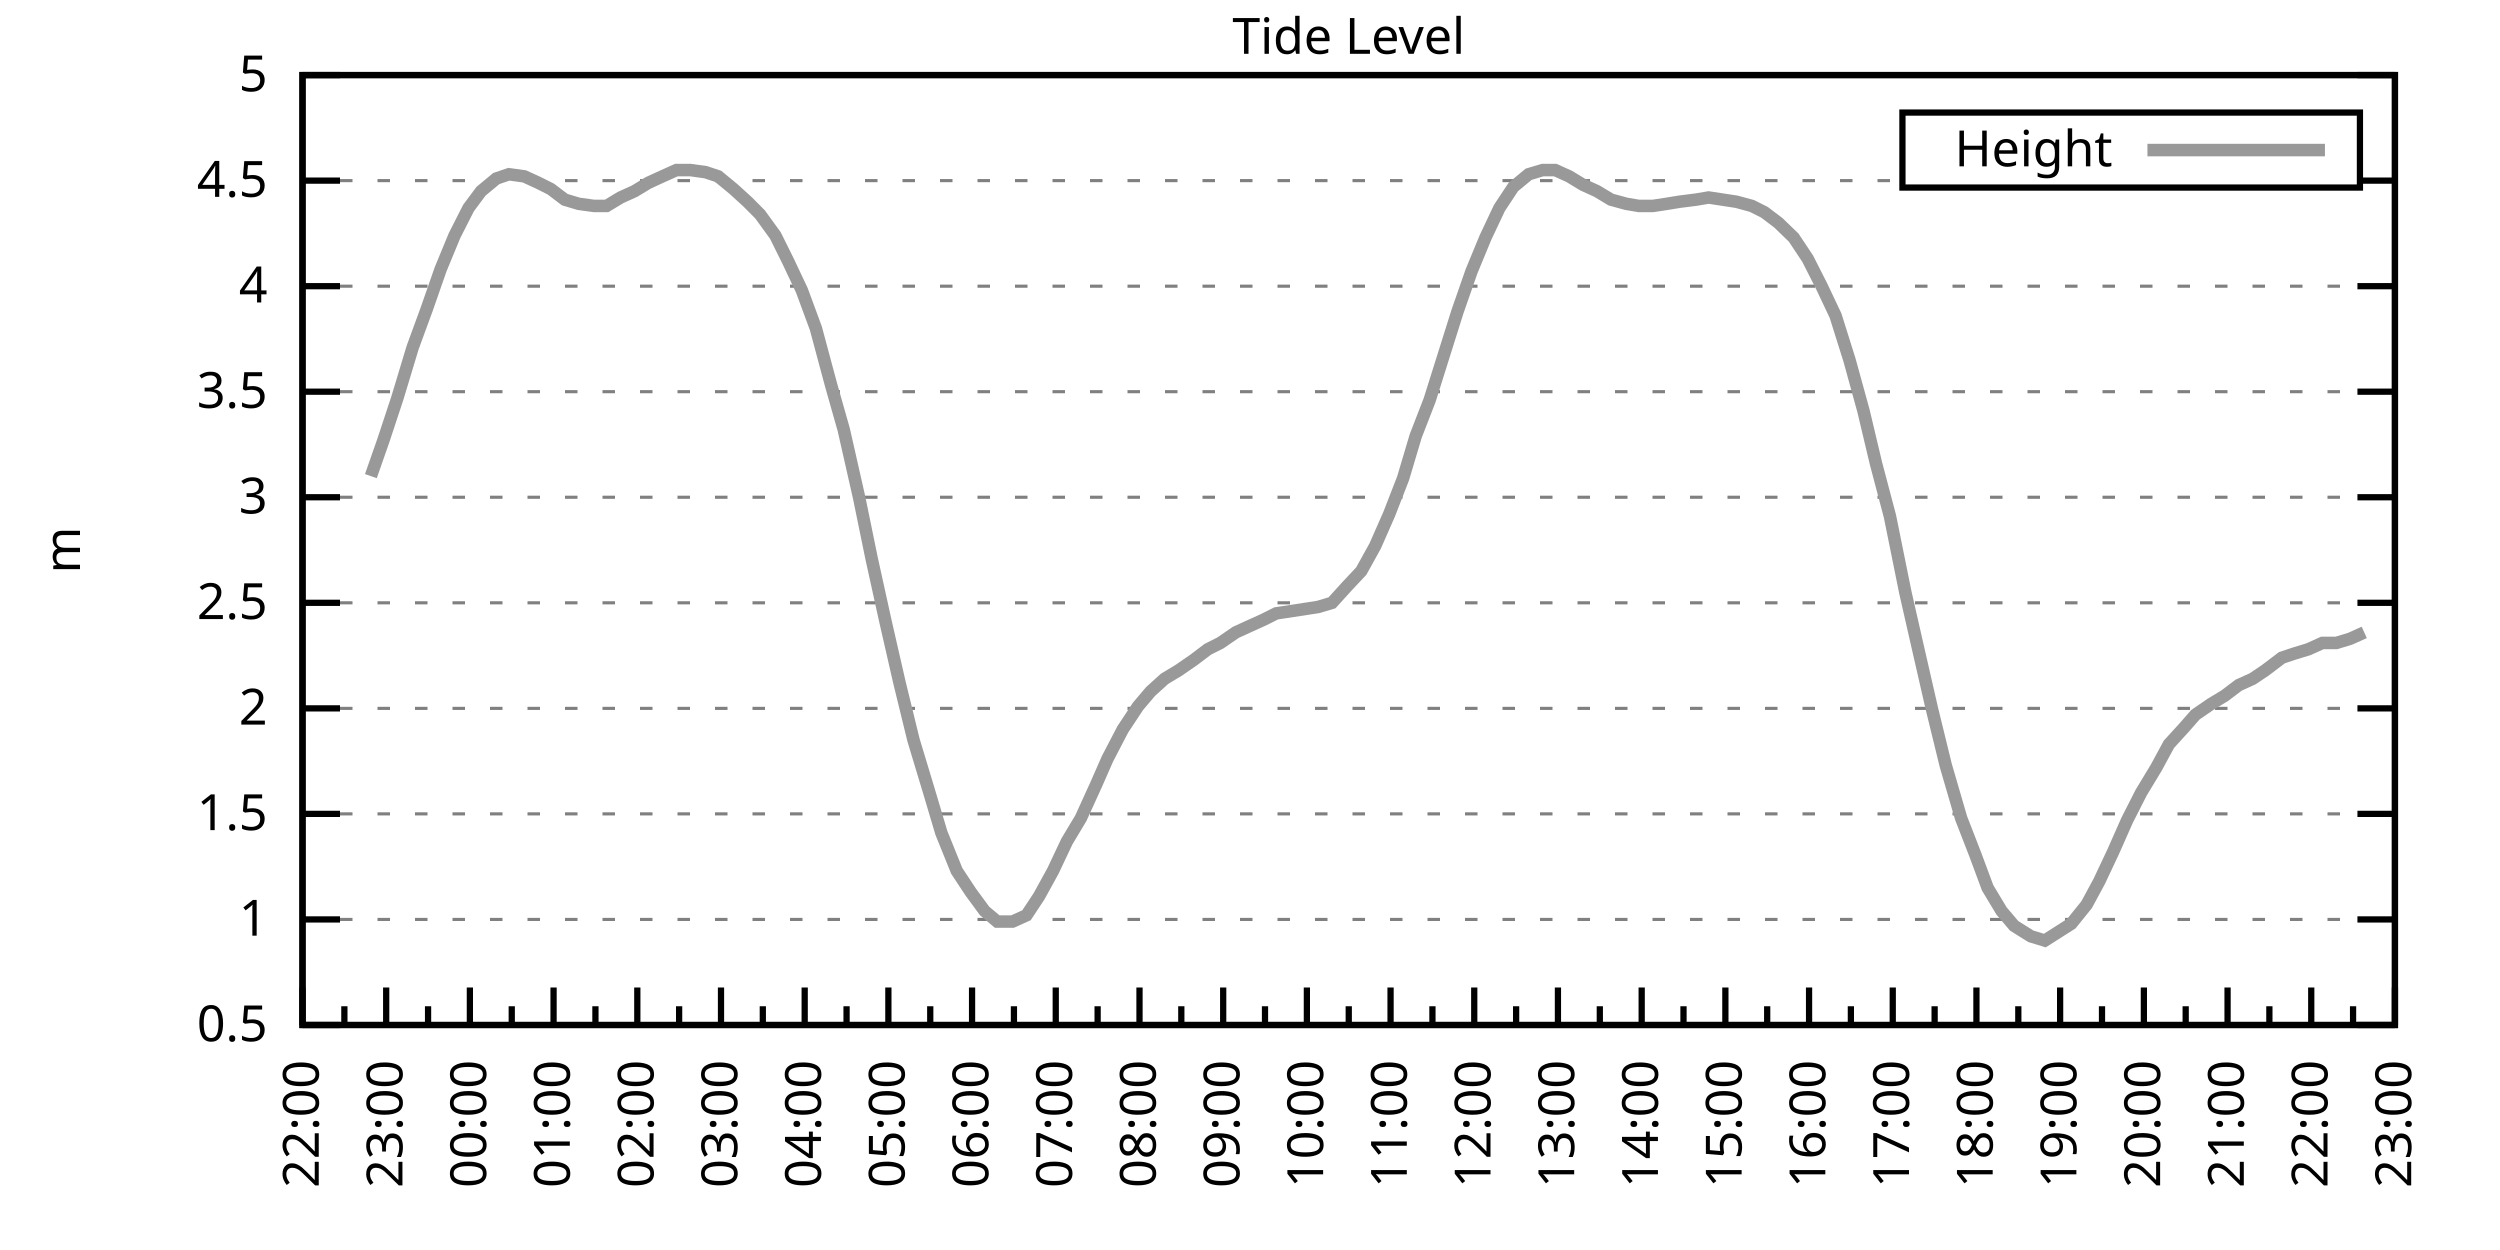
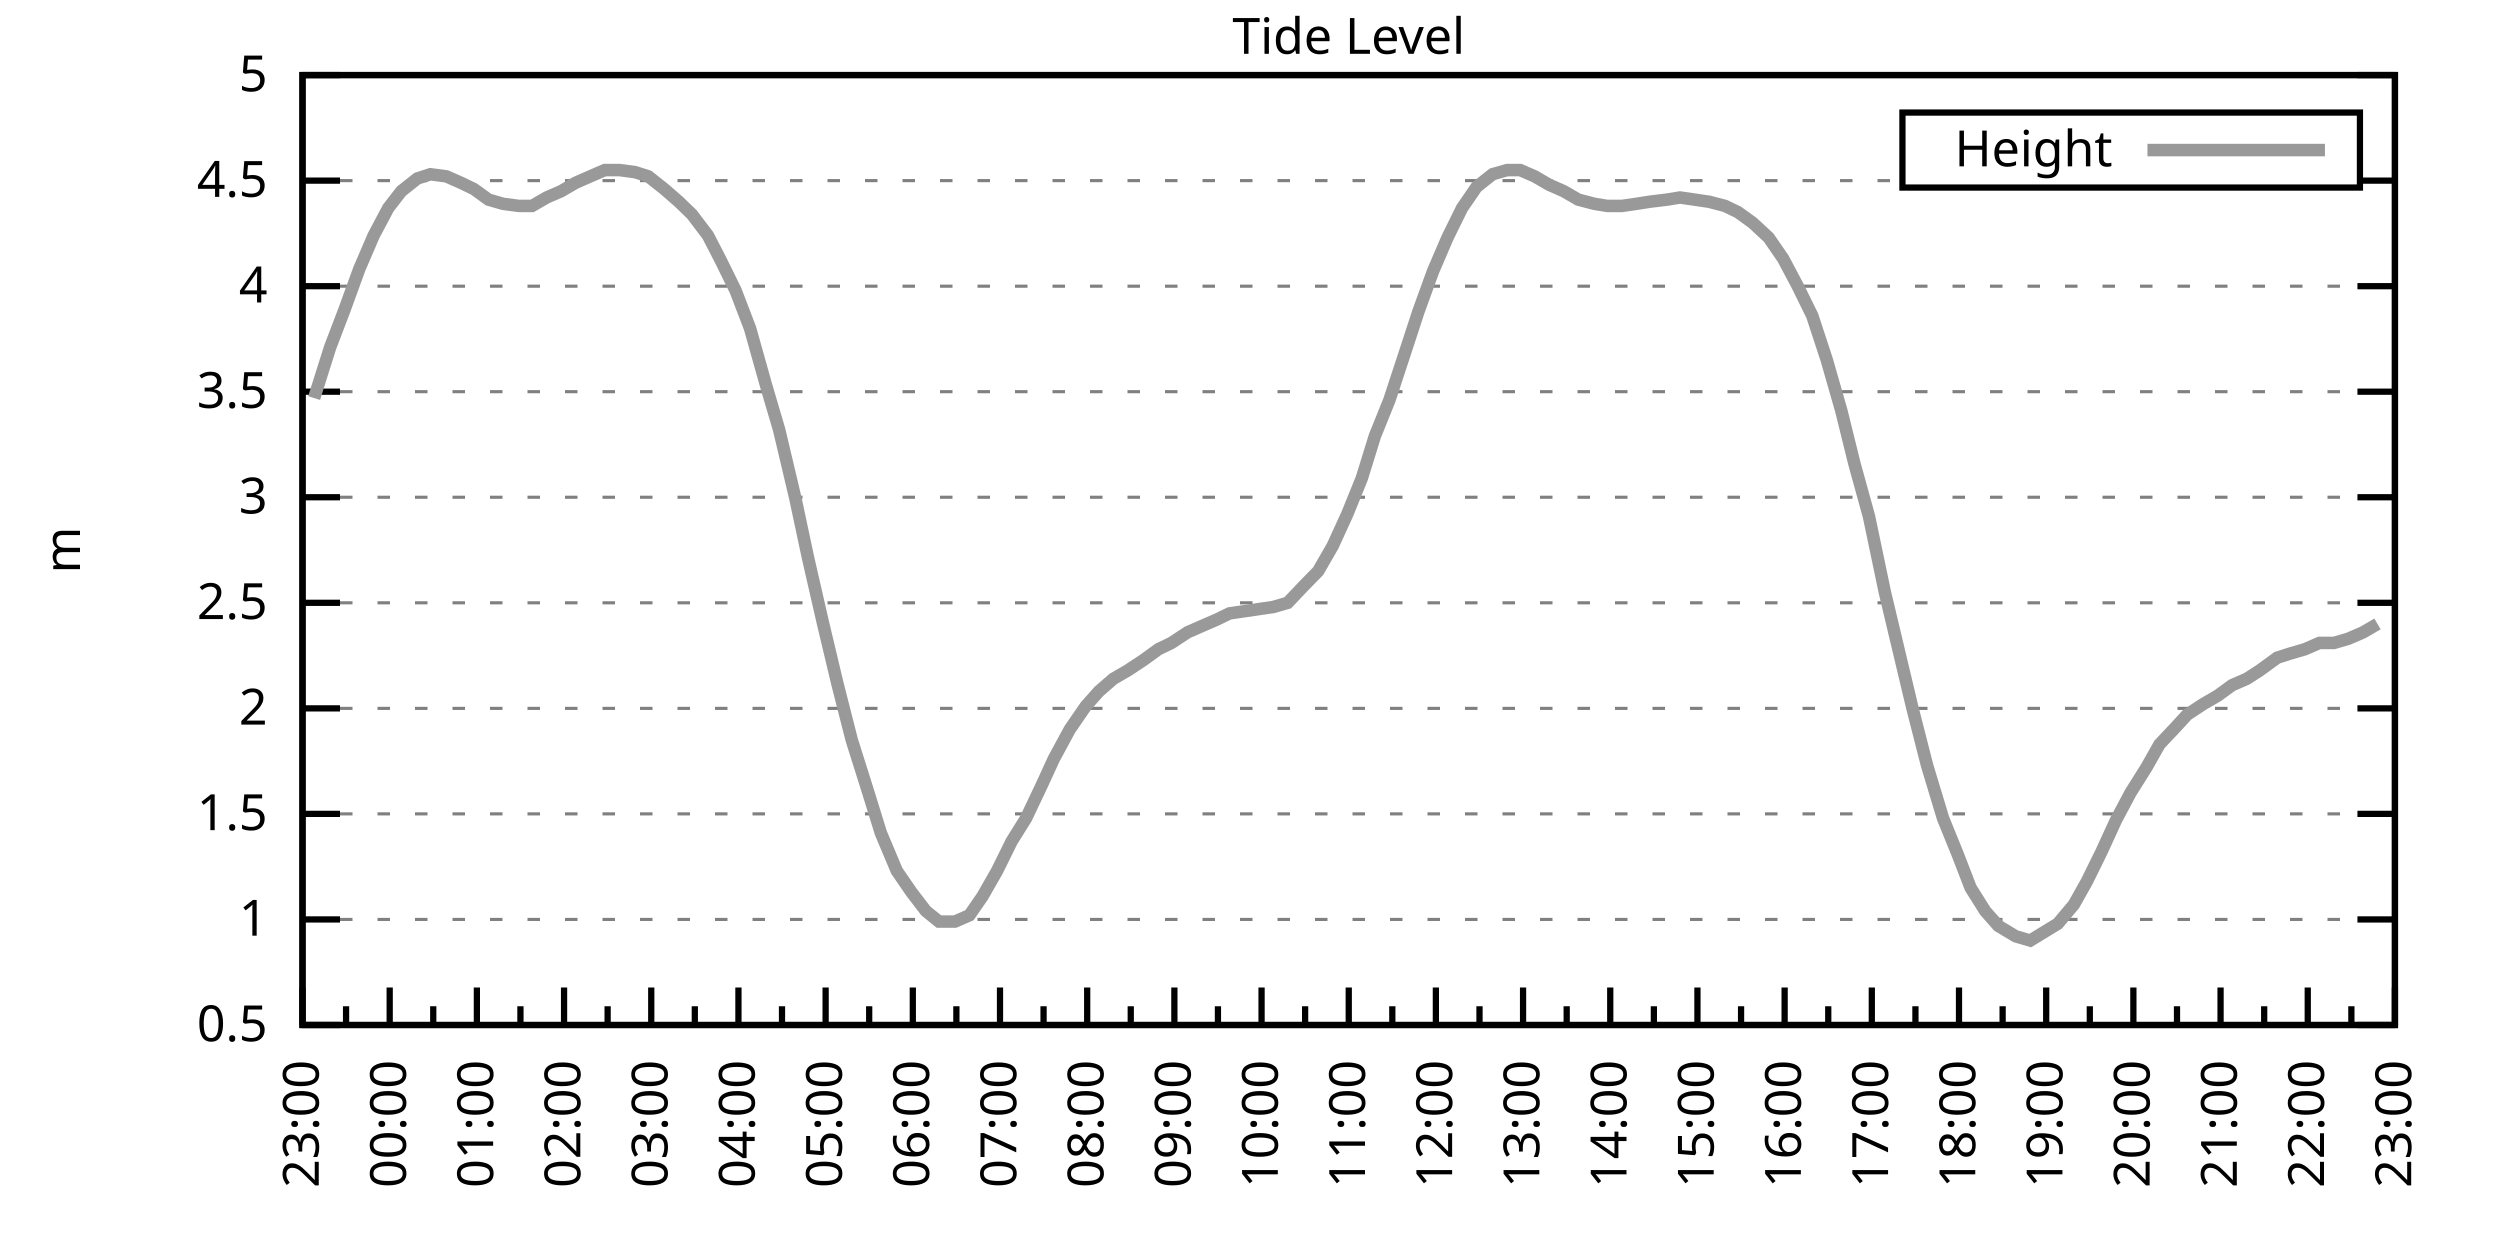
<svg xmlns="http://www.w3.org/2000/svg" xmlns:xlink="http://www.w3.org/1999/xlink" width="400" height="200" viewBox="0 0 400 200">
  <g id="gnuplot_canvas">
    <rect x="0" y="0" width="400" height="200" fill="none" />
    <defs>
      <circle id="gpDot" r="0.5" stroke-width="0.5" stroke="currentColor" />
      <path id="gpPt0" stroke-width="0.333" stroke="currentColor" d="M-1,0 h2 M0,-1 v2" />
      <path id="gpPt1" stroke-width="0.333" stroke="currentColor" d="M-1,-1 L1,1 M1,-1 L-1,1" />
      <path id="gpPt2" stroke-width="0.333" stroke="currentColor" d="M-1,0 L1,0 M0,-1 L0,1 M-1,-1 L1,1 M-1,1 L1,-1" />
      <rect id="gpPt3" stroke-width="0.333" stroke="currentColor" x="-1" y="-1" width="2" height="2" />
      <rect id="gpPt4" stroke-width="0.333" stroke="currentColor" fill="currentColor" x="-1" y="-1" width="2" height="2" />
      <circle id="gpPt5" stroke-width="0.333" stroke="currentColor" cx="0" cy="0" r="1" />
      <use xlink:href="#gpPt5" id="gpPt6" fill="currentColor" stroke="none" />
      <path id="gpPt7" stroke-width="0.333" stroke="currentColor" d="M0,-1.33 L-1.33,0.67 L1.33,0.67 z" />
      <use xlink:href="#gpPt7" id="gpPt8" fill="currentColor" stroke="none" />
      <use xlink:href="#gpPt7" id="gpPt9" stroke="currentColor" transform="rotate(180)" />
      <use xlink:href="#gpPt9" id="gpPt10" fill="currentColor" stroke="none" />
      <use xlink:href="#gpPt3" id="gpPt11" stroke="currentColor" transform="rotate(45)" />
      <use xlink:href="#gpPt11" id="gpPt12" fill="currentColor" stroke="none" />
      <path id="gpPt13" stroke-width="0.333" stroke="currentColor" d="M0,1.330 L1.265,0.411 L0.782,-1.067 L-0.782,-1.076 L-1.265,0.411 z" />
      <use xlink:href="#gpPt13" id="gpPt14" fill="currentColor" stroke="none" />
      <filter id="textbox" filterUnits="objectBoundingBox" x="0" y="0" height="1" width="1">
        <feFlood flood-color="white" flood-opacity="1" result="bgnd" />
        <feComposite in="SourceGraphic" in2="bgnd" operator="atop" />
      </filter>
      <filter id="greybox" filterUnits="objectBoundingBox" x="0" y="0" height="1" width="1">
        <feFlood flood-color="lightgrey" flood-opacity="1" result="grey" />
        <feComposite in="SourceGraphic" in2="grey" operator="atop" />
      </filter>
    </defs>
    <g fill="none" color="white" stroke="currentColor" stroke-width="1.00" stroke-linecap="butt" stroke-linejoin="miter">
</g>
    <g fill="none" color="black" stroke="currentColor" stroke-width="1.00" stroke-linecap="butt" stroke-linejoin="miter">
      <g stroke="none" shape-rendering="crispEdges">
        <polygon fill="rgb(255, 255, 255)" points="48.40,164.00 383.18,164.00 383.18,12.02 48.40,12.02 " />
      </g>
    </g>
    <g fill="none" color="black" stroke="currentColor" stroke-width="1.00" stroke-linecap="butt" stroke-linejoin="miter">
</g>
    <g fill="none" color="black" stroke="black" stroke-width="0.50" stroke-linecap="butt" stroke-linejoin="miter">
</g>
    <g fill="none" color="gray" stroke="currentColor" stroke-width="0.50" stroke-linecap="butt" stroke-linejoin="miter">
      <path stroke="gray" stroke-dasharray="2,4" class="gridline" d="M48.40,164.00 L383.19,164.00  " />
    </g>
    <g fill="none" color="gray" stroke="gray" stroke-width="1.00" stroke-linecap="butt" stroke-linejoin="miter">
</g>
    <g fill="none" color="black" stroke="currentColor" stroke-width="1.00" stroke-linecap="butt" stroke-linejoin="miter">
      <path stroke="black" d="M48.40,164.00 L54.40,164.00 M383.19,164.00 L377.19,164.00  " />
      <g transform="translate(42.80,166.60)" stroke="none" fill="black" font-family="Sans" font-size="8.00" text-anchor="end">
        <text>
          <tspan font-family="Sans"> 0.5</tspan>
        </text>
      </g>
    </g>
    <g fill="none" color="black" stroke="currentColor" stroke-width="1.00" stroke-linecap="butt" stroke-linejoin="miter">
</g>
    <g fill="none" color="black" stroke="black" stroke-width="0.50" stroke-linecap="butt" stroke-linejoin="miter">
</g>
    <g fill="none" color="gray" stroke="currentColor" stroke-width="0.50" stroke-linecap="butt" stroke-linejoin="miter">
      <path stroke="gray" stroke-dasharray="2,4" class="gridline" d="M48.40,147.11 L383.19,147.11  " />
    </g>
    <g fill="none" color="gray" stroke="gray" stroke-width="1.00" stroke-linecap="butt" stroke-linejoin="miter">
</g>
    <g fill="none" color="black" stroke="currentColor" stroke-width="1.00" stroke-linecap="butt" stroke-linejoin="miter">
      <path stroke="black" d="M48.40,147.11 L54.40,147.11 M383.19,147.11 L377.19,147.11  " />
      <g transform="translate(42.80,149.71)" stroke="none" fill="black" font-family="Sans" font-size="8.00" text-anchor="end">
        <text>
          <tspan font-family="Sans"> 1</tspan>
        </text>
      </g>
    </g>
    <g fill="none" color="black" stroke="currentColor" stroke-width="1.00" stroke-linecap="butt" stroke-linejoin="miter">
</g>
    <g fill="none" color="black" stroke="black" stroke-width="0.50" stroke-linecap="butt" stroke-linejoin="miter">
</g>
    <g fill="none" color="gray" stroke="currentColor" stroke-width="0.50" stroke-linecap="butt" stroke-linejoin="miter">
      <path stroke="gray" stroke-dasharray="2,4" class="gridline" d="M48.40,130.22 L383.19,130.22  " />
    </g>
    <g fill="none" color="gray" stroke="gray" stroke-width="1.00" stroke-linecap="butt" stroke-linejoin="miter">
</g>
    <g fill="none" color="black" stroke="currentColor" stroke-width="1.00" stroke-linecap="butt" stroke-linejoin="miter">
      <path stroke="black" d="M48.40,130.22 L54.40,130.22 M383.19,130.22 L377.19,130.22  " />
      <g transform="translate(42.80,132.82)" stroke="none" fill="black" font-family="Sans" font-size="8.00" text-anchor="end">
        <text>
          <tspan font-family="Sans"> 1.5</tspan>
        </text>
      </g>
    </g>
    <g fill="none" color="black" stroke="currentColor" stroke-width="1.00" stroke-linecap="butt" stroke-linejoin="miter">
</g>
    <g fill="none" color="black" stroke="black" stroke-width="0.50" stroke-linecap="butt" stroke-linejoin="miter">
</g>
    <g fill="none" color="gray" stroke="currentColor" stroke-width="0.50" stroke-linecap="butt" stroke-linejoin="miter">
      <path stroke="gray" stroke-dasharray="2,4" class="gridline" d="M48.40,113.34 L383.19,113.34  " />
    </g>
    <g fill="none" color="gray" stroke="gray" stroke-width="1.00" stroke-linecap="butt" stroke-linejoin="miter">
</g>
    <g fill="none" color="black" stroke="currentColor" stroke-width="1.00" stroke-linecap="butt" stroke-linejoin="miter">
      <path stroke="black" d="M48.40,113.34 L54.40,113.34 M383.19,113.34 L377.19,113.34  " />
      <g transform="translate(42.80,115.94)" stroke="none" fill="black" font-family="Sans" font-size="8.00" text-anchor="end">
        <text>
          <tspan font-family="Sans"> 2</tspan>
        </text>
      </g>
    </g>
    <g fill="none" color="black" stroke="currentColor" stroke-width="1.00" stroke-linecap="butt" stroke-linejoin="miter">
</g>
    <g fill="none" color="black" stroke="black" stroke-width="0.50" stroke-linecap="butt" stroke-linejoin="miter">
</g>
    <g fill="none" color="gray" stroke="currentColor" stroke-width="0.50" stroke-linecap="butt" stroke-linejoin="miter">
      <path stroke="gray" stroke-dasharray="2,4" class="gridline" d="M48.40,96.45 L383.19,96.45  " />
    </g>
    <g fill="none" color="gray" stroke="gray" stroke-width="1.00" stroke-linecap="butt" stroke-linejoin="miter">
</g>
    <g fill="none" color="black" stroke="currentColor" stroke-width="1.00" stroke-linecap="butt" stroke-linejoin="miter">
      <path stroke="black" d="M48.40,96.45 L54.40,96.45 M383.19,96.45 L377.19,96.45  " />
      <g transform="translate(42.80,99.05)" stroke="none" fill="black" font-family="Sans" font-size="8.00" text-anchor="end">
        <text>
          <tspan font-family="Sans"> 2.5</tspan>
        </text>
      </g>
    </g>
    <g fill="none" color="black" stroke="currentColor" stroke-width="1.00" stroke-linecap="butt" stroke-linejoin="miter">
</g>
    <g fill="none" color="black" stroke="black" stroke-width="0.50" stroke-linecap="butt" stroke-linejoin="miter">
</g>
    <g fill="none" color="gray" stroke="currentColor" stroke-width="0.50" stroke-linecap="butt" stroke-linejoin="miter">
      <path stroke="gray" stroke-dasharray="2,4" class="gridline" d="M48.40,79.56 L383.19,79.56  " />
    </g>
    <g fill="none" color="gray" stroke="gray" stroke-width="1.00" stroke-linecap="butt" stroke-linejoin="miter">
</g>
    <g fill="none" color="black" stroke="currentColor" stroke-width="1.00" stroke-linecap="butt" stroke-linejoin="miter">
      <path stroke="black" d="M48.40,79.56 L54.40,79.56 M383.19,79.56 L377.19,79.56  " />
      <g transform="translate(42.80,82.16)" stroke="none" fill="black" font-family="Sans" font-size="8.00" text-anchor="end">
        <text>
          <tspan font-family="Sans"> 3</tspan>
        </text>
      </g>
    </g>
    <g fill="none" color="black" stroke="currentColor" stroke-width="1.00" stroke-linecap="butt" stroke-linejoin="miter">
</g>
    <g fill="none" color="black" stroke="black" stroke-width="0.50" stroke-linecap="butt" stroke-linejoin="miter">
</g>
    <g fill="none" color="gray" stroke="currentColor" stroke-width="0.50" stroke-linecap="butt" stroke-linejoin="miter">
      <path stroke="gray" stroke-dasharray="2,4" class="gridline" d="M48.40,62.67 L383.19,62.67  " />
    </g>
    <g fill="none" color="gray" stroke="gray" stroke-width="1.00" stroke-linecap="butt" stroke-linejoin="miter">
</g>
    <g fill="none" color="black" stroke="currentColor" stroke-width="1.00" stroke-linecap="butt" stroke-linejoin="miter">
      <path stroke="black" d="M48.40,62.67 L54.40,62.67 M383.19,62.67 L377.19,62.67  " />
      <g transform="translate(42.80,65.27)" stroke="none" fill="black" font-family="Sans" font-size="8.00" text-anchor="end">
        <text>
          <tspan font-family="Sans"> 3.5</tspan>
        </text>
      </g>
    </g>
    <g fill="none" color="black" stroke="currentColor" stroke-width="1.00" stroke-linecap="butt" stroke-linejoin="miter">
</g>
    <g fill="none" color="black" stroke="black" stroke-width="0.50" stroke-linecap="butt" stroke-linejoin="miter">
</g>
    <g fill="none" color="gray" stroke="currentColor" stroke-width="0.50" stroke-linecap="butt" stroke-linejoin="miter">
      <path stroke="gray" stroke-dasharray="2,4" class="gridline" d="M48.40,45.79 L383.19,45.79  " />
    </g>
    <g fill="none" color="gray" stroke="gray" stroke-width="1.00" stroke-linecap="butt" stroke-linejoin="miter">
</g>
    <g fill="none" color="black" stroke="currentColor" stroke-width="1.00" stroke-linecap="butt" stroke-linejoin="miter">
      <path stroke="black" d="M48.40,45.79 L54.40,45.79 M383.19,45.79 L377.19,45.79  " />
      <g transform="translate(42.80,48.39)" stroke="none" fill="black" font-family="Sans" font-size="8.00" text-anchor="end">
        <text>
          <tspan font-family="Sans"> 4</tspan>
        </text>
      </g>
    </g>
    <g fill="none" color="black" stroke="currentColor" stroke-width="1.00" stroke-linecap="butt" stroke-linejoin="miter">
</g>
    <g fill="none" color="black" stroke="black" stroke-width="0.50" stroke-linecap="butt" stroke-linejoin="miter">
</g>
    <g fill="none" color="gray" stroke="currentColor" stroke-width="0.50" stroke-linecap="butt" stroke-linejoin="miter">
      <path stroke="gray" stroke-dasharray="2,4" class="gridline" d="M48.40,28.90 L304.39,28.90 M377.59,28.90 L383.19,28.90  " />
    </g>
    <g fill="none" color="gray" stroke="gray" stroke-width="1.00" stroke-linecap="butt" stroke-linejoin="miter">
</g>
    <g fill="none" color="black" stroke="currentColor" stroke-width="1.00" stroke-linecap="butt" stroke-linejoin="miter">
      <path stroke="black" d="M48.40,28.90 L54.40,28.90 M383.19,28.90 L377.19,28.90  " />
      <g transform="translate(42.80,31.50)" stroke="none" fill="black" font-family="Sans" font-size="8.00" text-anchor="end">
        <text>
          <tspan font-family="Sans"> 4.5</tspan>
        </text>
      </g>
    </g>
    <g fill="none" color="black" stroke="currentColor" stroke-width="1.00" stroke-linecap="butt" stroke-linejoin="miter">
</g>
    <g fill="none" color="black" stroke="black" stroke-width="0.50" stroke-linecap="butt" stroke-linejoin="miter">
</g>
    <g fill="none" color="gray" stroke="currentColor" stroke-width="0.50" stroke-linecap="butt" stroke-linejoin="miter">
      <path stroke="gray" stroke-dasharray="2,4" class="gridline" d="M48.40,12.01 L383.19,12.01  " />
    </g>
    <g fill="none" color="gray" stroke="gray" stroke-width="1.00" stroke-linecap="butt" stroke-linejoin="miter">
</g>
    <g fill="none" color="black" stroke="currentColor" stroke-width="1.00" stroke-linecap="butt" stroke-linejoin="miter">
      <path stroke="black" d="M48.40,12.01 L54.40,12.01 M383.19,12.01 L377.19,12.01  " />
      <g transform="translate(42.80,14.61)" stroke="none" fill="black" font-family="Sans" font-size="8.00" text-anchor="end">
        <text>
          <tspan font-family="Sans"> 5</tspan>
        </text>
      </g>
    </g>
    <g fill="none" color="black" stroke="currentColor" stroke-width="1.00" stroke-linecap="butt" stroke-linejoin="miter">
      <path stroke="black" d="M48.40,164.00 L48.40,158.00  " />
      <g transform="translate(51.00,169.60) rotate(270)" stroke="none" fill="black" font-family="Sans" font-size="8.00" text-anchor="end">
        <text>
+           <tspan font-family="Sans">23:00</tspan>
+         </text>
+       </g>
+     </g>
+     <g fill="none" color="black" stroke="currentColor" stroke-width="1.00" stroke-linecap="butt" stroke-linejoin="miter">
+       <path stroke="black" d="M55.37,164.00 L55.37,161.00 M62.35,164.00 L62.35,158.00  " />
+       <g transform="translate(64.95,169.60) rotate(270)" stroke="none" fill="black" font-family="Sans" font-size="8.00" text-anchor="end">
+         <text>
+           <tspan font-family="Sans">00:00</tspan>
+         </text>
+       </g>
+     </g>
+     <g fill="none" color="black" stroke="currentColor" stroke-width="1.00" stroke-linecap="butt" stroke-linejoin="miter">
+       <path stroke="black" d="M69.32,164.00 L69.32,161.00 M76.30,164.00 L76.30,158.00  " />
+       <g transform="translate(78.90,169.60) rotate(270)" stroke="none" fill="black" font-family="Sans" font-size="8.00" text-anchor="end">
+         <text>
+           <tspan font-family="Sans">01:00</tspan>
+         </text>
+       </g>
+     </g>
+     <g fill="none" color="black" stroke="currentColor" stroke-width="1.00" stroke-linecap="butt" stroke-linejoin="miter">
+       <path stroke="black" d="M83.27,164.00 L83.27,161.00 M90.25,164.00 L90.25,158.00  " />
+       <g transform="translate(92.85,169.60) rotate(270)" stroke="none" fill="black" font-family="Sans" font-size="8.00" text-anchor="end">
+         <text>
+           <tspan font-family="Sans">02:00</tspan>
+         </text>
+       </g>
+     </g>
+     <g fill="none" color="black" stroke="currentColor" stroke-width="1.00" stroke-linecap="butt" stroke-linejoin="miter">
+       <path stroke="black" d="M97.22,164.00 L97.22,161.00 M104.20,164.00 L104.20,158.00  " />
+       <g transform="translate(106.80,169.60) rotate(270)" stroke="none" fill="black" font-family="Sans" font-size="8.00" text-anchor="end">
+         <text>
+           <tspan font-family="Sans">03:00</tspan>
+         </text>
+       </g>
+     </g>
+     <g fill="none" color="black" stroke="currentColor" stroke-width="1.00" stroke-linecap="butt" stroke-linejoin="miter">
+       <path stroke="black" d="M111.17,164.00 L111.17,161.00 M118.15,164.00 L118.15,158.00  " />
+       <g transform="translate(120.75,169.60) rotate(270)" stroke="none" fill="black" font-family="Sans" font-size="8.00" text-anchor="end">
+         <text>
+           <tspan font-family="Sans">04:00</tspan>
+         </text>
+       </g>
+     </g>
+     <g fill="none" color="black" stroke="currentColor" stroke-width="1.00" stroke-linecap="butt" stroke-linejoin="miter">
+       <path stroke="black" d="M125.12,164.00 L125.12,161.00 M132.10,164.00 L132.10,158.00  " />
+       <g transform="translate(134.70,169.60) rotate(270)" stroke="none" fill="black" font-family="Sans" font-size="8.00" text-anchor="end">
+         <text>
+           <tspan font-family="Sans">05:00</tspan>
+         </text>
+       </g>
+     </g>
+     <g fill="none" color="black" stroke="currentColor" stroke-width="1.00" stroke-linecap="butt" stroke-linejoin="miter">
+       <path stroke="black" d="M139.07,164.00 L139.07,161.00 M146.05,164.00 L146.05,158.00  " />
+       <g transform="translate(148.65,169.60) rotate(270)" stroke="none" fill="black" font-family="Sans" font-size="8.00" text-anchor="end">
+         <text>
+           <tspan font-family="Sans">06:00</tspan>
+         </text>
+       </g>
+     </g>
+     <g fill="none" color="black" stroke="currentColor" stroke-width="1.00" stroke-linecap="butt" stroke-linejoin="miter">
+       <path stroke="black" d="M153.02,164.00 L153.02,161.00 M160.00,164.00 L160.00,158.00  " />
+       <g transform="translate(162.60,169.60) rotate(270)" stroke="none" fill="black" font-family="Sans" font-size="8.00" text-anchor="end">
+         <text>
+           <tspan font-family="Sans">07:00</tspan>
+         </text>
+       </g>
+     </g>
+     <g fill="none" color="black" stroke="currentColor" stroke-width="1.00" stroke-linecap="butt" stroke-linejoin="miter">
+       <path stroke="black" d="M166.97,164.00 L166.97,161.00 M173.95,164.00 L173.95,158.00  " />
+       <g transform="translate(176.55,169.60) rotate(270)" stroke="none" fill="black" font-family="Sans" font-size="8.00" text-anchor="end">
+         <text>
+           <tspan font-family="Sans">08:00</tspan>
+         </text>
+       </g>
+     </g>
+     <g fill="none" color="black" stroke="currentColor" stroke-width="1.00" stroke-linecap="butt" stroke-linejoin="miter">
+       <path stroke="black" d="M180.92,164.00 L180.92,161.00 M187.90,164.00 L187.90,158.00  " />
+       <g transform="translate(190.50,169.60) rotate(270)" stroke="none" fill="black" font-family="Sans" font-size="8.00" text-anchor="end">
+         <text>
+           <tspan font-family="Sans">09:00</tspan>
+         </text>
+       </g>
+     </g>
+     <g fill="none" color="black" stroke="currentColor" stroke-width="1.00" stroke-linecap="butt" stroke-linejoin="miter">
+       <path stroke="black" d="M194.87,164.00 L194.87,161.00 M201.85,164.00 L201.85,158.00  " />
+       <g transform="translate(204.45,169.60) rotate(270)" stroke="none" fill="black" font-family="Sans" font-size="8.00" text-anchor="end">
+         <text>
+           <tspan font-family="Sans">10:00</tspan>
+         </text>
+       </g>
+     </g>
+     <g fill="none" color="black" stroke="currentColor" stroke-width="1.00" stroke-linecap="butt" stroke-linejoin="miter">
+       <path stroke="black" d="M208.82,164.00 L208.82,161.00 M215.80,164.00 L215.80,158.00  " />
+       <g transform="translate(218.40,169.60) rotate(270)" stroke="none" fill="black" font-family="Sans" font-size="8.00" text-anchor="end">
+         <text>
+           <tspan font-family="Sans">11:00</tspan>
+         </text>
+       </g>
+     </g>
+     <g fill="none" color="black" stroke="currentColor" stroke-width="1.00" stroke-linecap="butt" stroke-linejoin="miter">
+       <path stroke="black" d="M222.77,164.00 L222.77,161.00 M229.74,164.00 L229.74,158.00  " />
+       <g transform="translate(232.34,169.60) rotate(270)" stroke="none" fill="black" font-family="Sans" font-size="8.00" text-anchor="end">
+         <text>
+           <tspan font-family="Sans">12:00</tspan>
+         </text>
+       </g>
+     </g>
+     <g fill="none" color="black" stroke="currentColor" stroke-width="1.00" stroke-linecap="butt" stroke-linejoin="miter">
+       <path stroke="black" d="M236.72,164.00 L236.72,161.00 M243.69,164.00 L243.69,158.00  " />
+       <g transform="translate(246.29,169.60) rotate(270)" stroke="none" fill="black" font-family="Sans" font-size="8.00" text-anchor="end">
+         <text>
+           <tspan font-family="Sans">13:00</tspan>
+         </text>
+       </g>
+     </g>
+     <g fill="none" color="black" stroke="currentColor" stroke-width="1.00" stroke-linecap="butt" stroke-linejoin="miter">
+       <path stroke="black" d="M250.67,164.00 L250.67,161.00 M257.64,164.00 L257.64,158.00  " />
+       <g transform="translate(260.24,169.60) rotate(270)" stroke="none" fill="black" font-family="Sans" font-size="8.00" text-anchor="end">
+         <text>
+           <tspan font-family="Sans">14:00</tspan>
+         </text>
+       </g>
+     </g>
+     <g fill="none" color="black" stroke="currentColor" stroke-width="1.00" stroke-linecap="butt" stroke-linejoin="miter">
+       <path stroke="black" d="M264.62,164.00 L264.62,161.00 M271.59,164.00 L271.59,158.00  " />
+       <g transform="translate(274.19,169.60) rotate(270)" stroke="none" fill="black" font-family="Sans" font-size="8.00" text-anchor="end">
+         <text>
+           <tspan font-family="Sans">15:00</tspan>
+         </text>
+       </g>
+     </g>
+     <g fill="none" color="black" stroke="currentColor" stroke-width="1.00" stroke-linecap="butt" stroke-linejoin="miter">
+       <path stroke="black" d="M278.57,164.00 L278.57,161.00 M285.54,164.00 L285.54,158.00  " />
+       <g transform="translate(288.14,169.60) rotate(270)" stroke="none" fill="black" font-family="Sans" font-size="8.00" text-anchor="end">
+         <text>
+           <tspan font-family="Sans">16:00</tspan>
+         </text>
+       </g>
+     </g>
+     <g fill="none" color="black" stroke="currentColor" stroke-width="1.00" stroke-linecap="butt" stroke-linejoin="miter">
+       <path stroke="black" d="M292.52,164.00 L292.52,161.00 M299.49,164.00 L299.49,158.00  " />
+       <g transform="translate(302.09,169.60) rotate(270)" stroke="none" fill="black" font-family="Sans" font-size="8.00" text-anchor="end">
+         <text>
+           <tspan font-family="Sans">17:00</tspan>
+         </text>
+       </g>
+     </g>
+     <g fill="none" color="black" stroke="currentColor" stroke-width="1.00" stroke-linecap="butt" stroke-linejoin="miter">
+       <path stroke="black" d="M306.47,164.00 L306.47,161.00 M313.44,164.00 L313.44,158.00  " />
+       <g transform="translate(316.04,169.60) rotate(270)" stroke="none" fill="black" font-family="Sans" font-size="8.00" text-anchor="end">
+         <text>
+           <tspan font-family="Sans">18:00</tspan>
+         </text>
+       </g>
+     </g>
+     <g fill="none" color="black" stroke="currentColor" stroke-width="1.00" stroke-linecap="butt" stroke-linejoin="miter">
+       <path stroke="black" d="M320.42,164.00 L320.42,161.00 M327.39,164.00 L327.39,158.00  " />
+       <g transform="translate(329.99,169.60) rotate(270)" stroke="none" fill="black" font-family="Sans" font-size="8.00" text-anchor="end">
+         <text>
+           <tspan font-family="Sans">19:00</tspan>
+         </text>
+       </g>
+     </g>
+     <g fill="none" color="black" stroke="currentColor" stroke-width="1.00" stroke-linecap="butt" stroke-linejoin="miter">
+       <path stroke="black" d="M334.37,164.00 L334.37,161.00 M341.34,164.00 L341.34,158.00  " />
+       <g transform="translate(343.94,169.60) rotate(270)" stroke="none" fill="black" font-family="Sans" font-size="8.00" text-anchor="end">
+         <text>
+           <tspan font-family="Sans">20:00</tspan>
+         </text>
+       </g>
+     </g>
+     <g fill="none" color="black" stroke="currentColor" stroke-width="1.00" stroke-linecap="butt" stroke-linejoin="miter">
+       <path stroke="black" d="M348.32,164.00 L348.32,161.00 M355.29,164.00 L355.29,158.00  " />
+       <g transform="translate(357.89,169.60) rotate(270)" stroke="none" fill="black" font-family="Sans" font-size="8.00" text-anchor="end">
+         <text>
+           <tspan font-family="Sans">21:00</tspan>
+         </text>
+       </g>
+     </g>
+     <g fill="none" color="black" stroke="currentColor" stroke-width="1.00" stroke-linecap="butt" stroke-linejoin="miter">
+       <path stroke="black" d="M362.27,164.00 L362.27,161.00 M369.24,164.00 L369.24,158.00  " />
+       <g transform="translate(371.84,169.60) rotate(270)" stroke="none" fill="black" font-family="Sans" font-size="8.00" text-anchor="end">
+         <text>
          <tspan font-family="Sans">22:00</tspan>
        </text>
      </g>
    </g>
    <g fill="none" color="black" stroke="currentColor" stroke-width="1.00" stroke-linecap="butt" stroke-linejoin="miter">
-       <path stroke="black" d="M55.10,164.00 L55.10,161.00 M61.79,164.00 L61.79,158.00  " />
-       <g transform="translate(64.39,169.60) rotate(270)" stroke="none" fill="black" font-family="Sans" font-size="8.00" text-anchor="end">
-         <text>
-           <tspan font-family="Sans">23:00</tspan>
-         </text>
-       </g>
-     </g>
-     <g fill="none" color="black" stroke="currentColor" stroke-width="1.00" stroke-linecap="butt" stroke-linejoin="miter">
-       <path stroke="black" d="M68.49,164.00 L68.49,161.00 M75.18,164.00 L75.18,158.00  " />
-       <g transform="translate(77.78,169.60) rotate(270)" stroke="none" fill="black" font-family="Sans" font-size="8.00" text-anchor="end">
-         <text>
-           <tspan font-family="Sans">00:00</tspan>
-         </text>
-       </g>
-     </g>
-     <g fill="none" color="black" stroke="currentColor" stroke-width="1.00" stroke-linecap="butt" stroke-linejoin="miter">
-       <path stroke="black" d="M81.88,164.00 L81.88,161.00 M88.57,164.00 L88.57,158.00  " />
-       <g transform="translate(91.17,169.60) rotate(270)" stroke="none" fill="black" font-family="Sans" font-size="8.00" text-anchor="end">
-         <text>
-           <tspan font-family="Sans">01:00</tspan>
-         </text>
-       </g>
-     </g>
-     <g fill="none" color="black" stroke="currentColor" stroke-width="1.00" stroke-linecap="butt" stroke-linejoin="miter">
-       <path stroke="black" d="M95.27,164.00 L95.27,161.00 M101.97,164.00 L101.97,158.00  " />
-       <g transform="translate(104.57,169.60) rotate(270)" stroke="none" fill="black" font-family="Sans" font-size="8.00" text-anchor="end">
-         <text>
-           <tspan font-family="Sans">02:00</tspan>
-         </text>
-       </g>
-     </g>
-     <g fill="none" color="black" stroke="currentColor" stroke-width="1.00" stroke-linecap="butt" stroke-linejoin="miter">
-       <path stroke="black" d="M108.66,164.00 L108.66,161.00 M115.36,164.00 L115.36,158.00  " />
-       <g transform="translate(117.96,169.60) rotate(270)" stroke="none" fill="black" font-family="Sans" font-size="8.00" text-anchor="end">
-         <text>
-           <tspan font-family="Sans">03:00</tspan>
-         </text>
-       </g>
-     </g>
-     <g fill="none" color="black" stroke="currentColor" stroke-width="1.00" stroke-linecap="butt" stroke-linejoin="miter">
-       <path stroke="black" d="M122.05,164.00 L122.05,161.00 M128.75,164.00 L128.75,158.00  " />
-       <g transform="translate(131.35,169.60) rotate(270)" stroke="none" fill="black" font-family="Sans" font-size="8.00" text-anchor="end">
-         <text>
-           <tspan font-family="Sans">04:00</tspan>
-         </text>
-       </g>
-     </g>
-     <g fill="none" color="black" stroke="currentColor" stroke-width="1.00" stroke-linecap="butt" stroke-linejoin="miter">
-       <path stroke="black" d="M135.45,164.00 L135.45,161.00 M142.14,164.00 L142.14,158.00  " />
-       <g transform="translate(144.74,169.60) rotate(270)" stroke="none" fill="black" font-family="Sans" font-size="8.00" text-anchor="end">
-         <text>
-           <tspan font-family="Sans">05:00</tspan>
-         </text>
-       </g>
-     </g>
-     <g fill="none" color="black" stroke="currentColor" stroke-width="1.00" stroke-linecap="butt" stroke-linejoin="miter">
-       <path stroke="black" d="M148.84,164.00 L148.84,161.00 M155.53,164.00 L155.53,158.00  " />
-       <g transform="translate(158.13,169.60) rotate(270)" stroke="none" fill="black" font-family="Sans" font-size="8.00" text-anchor="end">
-         <text>
-           <tspan font-family="Sans">06:00</tspan>
-         </text>
-       </g>
-     </g>
-     <g fill="none" color="black" stroke="currentColor" stroke-width="1.00" stroke-linecap="butt" stroke-linejoin="miter">
-       <path stroke="black" d="M162.23,164.00 L162.23,161.00 M168.92,164.00 L168.92,158.00  " />
-       <g transform="translate(171.52,169.60) rotate(270)" stroke="none" fill="black" font-family="Sans" font-size="8.00" text-anchor="end">
-         <text>
-           <tspan font-family="Sans">07:00</tspan>
-         </text>
-       </g>
-     </g>
-     <g fill="none" color="black" stroke="currentColor" stroke-width="1.00" stroke-linecap="butt" stroke-linejoin="miter">
-       <path stroke="black" d="M175.62,164.00 L175.62,161.00 M182.32,164.00 L182.32,158.00  " />
-       <g transform="translate(184.92,169.60) rotate(270)" stroke="none" fill="black" font-family="Sans" font-size="8.00" text-anchor="end">
-         <text>
-           <tspan font-family="Sans">08:00</tspan>
-         </text>
-       </g>
-     </g>
-     <g fill="none" color="black" stroke="currentColor" stroke-width="1.00" stroke-linecap="butt" stroke-linejoin="miter">
-       <path stroke="black" d="M189.01,164.00 L189.01,161.00 M195.71,164.00 L195.71,158.00  " />
-       <g transform="translate(198.31,169.60) rotate(270)" stroke="none" fill="black" font-family="Sans" font-size="8.00" text-anchor="end">
-         <text>
-           <tspan font-family="Sans">09:00</tspan>
-         </text>
-       </g>
-     </g>
-     <g fill="none" color="black" stroke="currentColor" stroke-width="1.00" stroke-linecap="butt" stroke-linejoin="miter">
-       <path stroke="black" d="M202.40,164.00 L202.40,161.00 M209.10,164.00 L209.10,158.00  " />
-       <g transform="translate(211.70,169.60) rotate(270)" stroke="none" fill="black" font-family="Sans" font-size="8.00" text-anchor="end">
-         <text>
-           <tspan font-family="Sans">10:00</tspan>
-         </text>
-       </g>
-     </g>
-     <g fill="none" color="black" stroke="currentColor" stroke-width="1.00" stroke-linecap="butt" stroke-linejoin="miter">
-       <path stroke="black" d="M215.80,164.00 L215.80,161.00 M222.49,164.00 L222.49,158.00  " />
-       <g transform="translate(225.09,169.60) rotate(270)" stroke="none" fill="black" font-family="Sans" font-size="8.00" text-anchor="end">
-         <text>
-           <tspan font-family="Sans">11:00</tspan>
-         </text>
-       </g>
-     </g>
-     <g fill="none" color="black" stroke="currentColor" stroke-width="1.00" stroke-linecap="butt" stroke-linejoin="miter">
-       <path stroke="black" d="M229.19,164.00 L229.19,161.00 M235.88,164.00 L235.88,158.00  " />
-       <g transform="translate(238.48,169.60) rotate(270)" stroke="none" fill="black" font-family="Sans" font-size="8.00" text-anchor="end">
-         <text>
-           <tspan font-family="Sans">12:00</tspan>
-         </text>
-       </g>
-     </g>
-     <g fill="none" color="black" stroke="currentColor" stroke-width="1.00" stroke-linecap="butt" stroke-linejoin="miter">
-       <path stroke="black" d="M242.58,164.00 L242.58,161.00 M249.27,164.00 L249.27,158.00  " />
-       <g transform="translate(251.87,169.60) rotate(270)" stroke="none" fill="black" font-family="Sans" font-size="8.00" text-anchor="end">
-         <text>
-           <tspan font-family="Sans">13:00</tspan>
-         </text>
-       </g>
-     </g>
-     <g fill="none" color="black" stroke="currentColor" stroke-width="1.00" stroke-linecap="butt" stroke-linejoin="miter">
-       <path stroke="black" d="M255.97,164.00 L255.97,161.00 M262.67,164.00 L262.67,158.00  " />
-       <g transform="translate(265.27,169.60) rotate(270)" stroke="none" fill="black" font-family="Sans" font-size="8.00" text-anchor="end">
-         <text>
-           <tspan font-family="Sans">14:00</tspan>
-         </text>
-       </g>
-     </g>
-     <g fill="none" color="black" stroke="currentColor" stroke-width="1.00" stroke-linecap="butt" stroke-linejoin="miter">
-       <path stroke="black" d="M269.36,164.00 L269.36,161.00 M276.06,164.00 L276.06,158.00  " />
-       <g transform="translate(278.66,169.60) rotate(270)" stroke="none" fill="black" font-family="Sans" font-size="8.00" text-anchor="end">
-         <text>
-           <tspan font-family="Sans">15:00</tspan>
-         </text>
-       </g>
-     </g>
-     <g fill="none" color="black" stroke="currentColor" stroke-width="1.00" stroke-linecap="butt" stroke-linejoin="miter">
-       <path stroke="black" d="M282.75,164.00 L282.75,161.00 M289.45,164.00 L289.45,158.00  " />
-       <g transform="translate(292.05,169.60) rotate(270)" stroke="none" fill="black" font-family="Sans" font-size="8.00" text-anchor="end">
-         <text>
-           <tspan font-family="Sans">16:00</tspan>
-         </text>
-       </g>
-     </g>
-     <g fill="none" color="black" stroke="currentColor" stroke-width="1.00" stroke-linecap="butt" stroke-linejoin="miter">
-       <path stroke="black" d="M296.14,164.00 L296.14,161.00 M302.84,164.00 L302.84,158.00  " />
-       <g transform="translate(305.44,169.60) rotate(270)" stroke="none" fill="black" font-family="Sans" font-size="8.00" text-anchor="end">
-         <text>
-           <tspan font-family="Sans">17:00</tspan>
-         </text>
-       </g>
-     </g>
-     <g fill="none" color="black" stroke="currentColor" stroke-width="1.00" stroke-linecap="butt" stroke-linejoin="miter">
-       <path stroke="black" d="M309.54,164.00 L309.54,161.00 M316.23,164.00 L316.23,158.00  " />
-       <g transform="translate(318.83,169.60) rotate(270)" stroke="none" fill="black" font-family="Sans" font-size="8.00" text-anchor="end">
-         <text>
-           <tspan font-family="Sans">18:00</tspan>
-         </text>
-       </g>
-     </g>
-     <g fill="none" color="black" stroke="currentColor" stroke-width="1.00" stroke-linecap="butt" stroke-linejoin="miter">
-       <path stroke="black" d="M322.93,164.00 L322.93,161.00 M329.62,164.00 L329.62,158.00  " />
-       <g transform="translate(332.22,169.60) rotate(270)" stroke="none" fill="black" font-family="Sans" font-size="8.00" text-anchor="end">
-         <text>
-           <tspan font-family="Sans">19:00</tspan>
-         </text>
-       </g>
-     </g>
-     <g fill="none" color="black" stroke="currentColor" stroke-width="1.00" stroke-linecap="butt" stroke-linejoin="miter">
-       <path stroke="black" d="M336.32,164.00 L336.32,161.00 M343.02,164.00 L343.02,158.00  " />
-       <g transform="translate(345.62,169.60) rotate(270)" stroke="none" fill="black" font-family="Sans" font-size="8.00" text-anchor="end">
-         <text>
-           <tspan font-family="Sans">20:00</tspan>
-         </text>
-       </g>
-     </g>
-     <g fill="none" color="black" stroke="currentColor" stroke-width="1.00" stroke-linecap="butt" stroke-linejoin="miter">
-       <path stroke="black" d="M349.71,164.00 L349.71,161.00 M356.41,164.00 L356.41,158.00  " />
-       <g transform="translate(359.01,169.60) rotate(270)" stroke="none" fill="black" font-family="Sans" font-size="8.00" text-anchor="end">
-         <text>
-           <tspan font-family="Sans">21:00</tspan>
-         </text>
-       </g>
-     </g>
-     <g fill="none" color="black" stroke="currentColor" stroke-width="1.00" stroke-linecap="butt" stroke-linejoin="miter">
-       <path stroke="black" d="M363.10,164.00 L363.10,161.00 M369.80,164.00 L369.80,158.00  " />
-       <g transform="translate(372.40,169.60) rotate(270)" stroke="none" fill="black" font-family="Sans" font-size="8.00" text-anchor="end">
-         <text>
-           <tspan font-family="Sans">22:00</tspan>
-         </text>
-       </g>
-     </g>
-     <g fill="none" color="black" stroke="currentColor" stroke-width="1.00" stroke-linecap="butt" stroke-linejoin="miter">
-       <path stroke="black" d="M376.49,164.00 L376.49,161.00 M383.19,164.00 L383.19,158.00  " />
+       <path stroke="black" d="M376.22,164.00 L376.22,161.00 M383.19,164.00 L383.19,158.00  " />
      <g transform="translate(385.79,169.60) rotate(270)" stroke="none" fill="black" font-family="Sans" font-size="8.00" text-anchor="end">
        <text>
          <tspan font-family="Sans">23:00</tspan>
        </text>
      </g>
    </g>
    <g fill="none" color="black" stroke="currentColor" stroke-width="1.00" stroke-linecap="butt" stroke-linejoin="miter">
</g>
    <g fill="none" color="black" stroke="currentColor" stroke-width="1.00" stroke-linecap="butt" stroke-linejoin="miter">
      <path stroke="black" d="M48.40,12.01 L48.40,164.00 L383.19,164.00 L383.19,12.01 L48.40,12.01 Z  " />
    </g>
    <g fill="none" color="black" stroke="currentColor" stroke-width="1.00" stroke-linecap="butt" stroke-linejoin="miter">
      <g transform="translate(12.80,88.01) rotate(270)" stroke="none" fill="black" font-family="Sans" font-size="8.00" text-anchor="middle">
        <text>
          <tspan font-family="Sans">m</tspan>
        </text>
      </g>
    </g>
    <g fill="none" color="black" stroke="currentColor" stroke-width="1.00" stroke-linecap="butt" stroke-linejoin="miter">
</g>
    <g fill="none" color="black" stroke="currentColor" stroke-width="1.00" stroke-linecap="butt" stroke-linejoin="miter">
      <path stroke="black" d="M304.39,30.01 L304.39,18.01 L377.59,18.01 L377.59,30.01 L304.39,30.01 Z  " />
    </g>
    <g id="Tide_level_plot_1">
      <g fill="none" color="white" stroke="black" stroke-width="2.00" stroke-linecap="butt" stroke-linejoin="miter">
</g>
      <g fill="none" color="black" stroke="currentColor" stroke-width="2.00" stroke-linecap="butt" stroke-linejoin="miter">
        <g transform="translate(337.99,26.61)" stroke="none" fill="black" font-family="Sans" font-size="8.00" text-anchor="end">
          <text>
            <tspan font-family="Sans">Height</tspan>
          </text>
        </g>
      </g>
      <g fill="none" color="black" stroke="currentColor" stroke-width="2.00" stroke-linecap="butt" stroke-linejoin="miter">
-         <path stroke="rgb(153, 153, 153)" d="M343.59,24.01 L371.99,24.01 M59.34,76.18 L61.35,70.44 L63.58,63.69 L66.03,55.58 L68.26,49.50 L70.50,43.08   L72.73,37.68 L74.96,33.29 L76.97,30.59 L79.42,28.56 L81.43,27.88 L83.89,28.22 L86.12,29.24 L88.13,30.25   L90.36,31.94 L92.59,32.61 L95.05,32.95 L97.06,32.95 L99.29,31.60 L101.52,30.59 L103.75,29.24 L105.98,28.22   L108.22,27.21 L110.45,27.21 L112.90,27.55 L114.91,28.22 L117.37,30.25 L119.60,32.28 L121.61,34.30 L124.06,37.68   L126.07,41.73 L128.30,46.46 L130.54,52.54 L132.99,61.66 L135.00,68.75 L137.45,79.56 L139.46,89.36 L141.69,99.49   L143.93,109.28 L146.16,118.40 L148.61,126.51 L150.62,133.26 L153.08,139.34 L155.31,142.72 L157.54,145.76 L159.55,147.45   L162.01,147.45 L164.24,146.44 L166.25,143.40 L168.48,139.34 L170.71,134.62 L172.94,130.90 L175.40,125.50 L177.18,121.44   L179.64,116.71 L182.09,113.00 L184.10,110.63 L186.33,108.61 L188.57,107.26 L191.02,105.57 L193.25,103.88 L195.26,102.87   L197.72,101.18 L199.95,100.16 L202.18,99.15 L204.19,98.14 L206.42,97.80 L208.65,97.46 L210.88,97.12 L213.12,96.45   L215.57,93.75 L217.80,91.38 L220.04,87.33 L222.27,82.26 L224.50,76.52 L226.51,69.77 L228.74,64.02 L230.97,56.93   L233.20,49.84 L235.44,43.42 L237.67,38.02 L239.90,33.29 L242.13,29.91 L244.59,27.88 L246.82,27.21 L248.83,27.21   L251.06,28.22 L253.29,29.57 L255.52,30.59 L257.76,31.94 L260.21,32.61 L262.22,32.95 L264.45,32.95 L266.68,32.61   L268.69,32.28 L271.37,31.94 L273.38,31.60 L275.61,31.94 L277.84,32.28 L280.30,32.95 L282.31,33.96 L284.54,35.65   L286.99,38.02 L289.23,41.39 L291.46,45.79 L293.69,50.51 L295.92,57.61 L298.15,65.71 L300.16,74.16 L302.39,82.60   L304.85,94.76 L307.08,104.56 L309.09,113.34 L311.32,122.46 L313.78,130.90 L316.01,136.64 L318.02,142.05 L320.25,145.76   L322.26,148.13 L324.94,149.81 L327.17,150.49 L331.41,147.79 L333.86,144.75 L335.87,141.03 L338.10,136.30 L340.34,131.24   L342.57,126.85 L345.02,122.79 L347.03,119.08 L349.49,116.38 L351.27,114.35 L353.73,112.66 L355.96,111.31 L358.19,109.62   L360.42,108.61 L362.43,107.26 L365.11,105.23 L367.12,104.56 L369.35,103.88 L371.58,102.87 L373.82,102.87 L376.05,102.19   L378.28,101.18  " />
+         <path stroke="rgb(153, 153, 153)" d="M343.59,24.01 L371.99,24.01 M50.26,63.69 L52.82,55.58 L55.14,49.50 L57.47,43.08 L59.79,37.68 L62.12,33.29   L64.21,30.59 L66.77,28.56 L68.86,27.88 L71.42,28.22 L73.74,29.24 L75.83,30.25 L78.16,31.94 L80.48,32.61   L83.04,32.95 L85.13,32.95 L87.46,31.60 L89.78,30.59 L92.11,29.24 L94.43,28.22 L96.76,27.21 L99.08,27.21   L101.64,27.55 L103.73,28.22 L106.29,30.25 L108.62,32.28 L110.71,34.30 L113.27,37.68 L115.36,41.73 L117.68,46.46   L120.01,52.54 L122.57,61.66 L124.66,68.75 L127.22,79.56 L129.31,89.36 L131.63,99.49 L133.96,109.28 L136.28,118.40   L138.84,126.51 L140.93,133.26 L143.49,139.34 L145.81,142.72 L148.14,145.76 L150.23,147.45 L152.79,147.45 L155.11,146.44   L157.21,143.40 L159.53,139.34 L161.86,134.62 L164.18,130.90 L166.74,125.50 L168.60,121.44 L171.16,116.71 L173.71,113.00   L175.81,110.63 L178.13,108.61 L180.46,107.26 L183.01,105.57 L185.34,103.88 L187.43,102.87 L189.99,101.18 L192.31,100.16   L194.64,99.15 L196.73,98.14 L199.06,97.80 L201.38,97.46 L203.71,97.12 L206.03,96.45 L208.59,93.75 L210.91,91.38   L213.24,87.33 L215.56,82.26 L217.89,76.52 L219.98,69.77 L222.30,64.02 L224.63,56.93 L226.95,49.84 L229.28,43.42   L231.60,38.02 L233.93,33.29 L236.25,29.91 L238.81,27.88 L241.14,27.21 L243.23,27.21 L245.55,28.22 L247.88,29.57   L250.20,30.59 L252.53,31.94 L255.09,32.61 L257.18,32.95 L259.50,32.95 L261.83,32.61 L263.92,32.28 L266.71,31.94   L268.80,31.60 L271.13,31.94 L273.45,32.28 L276.01,32.95 L278.10,33.96 L280.43,35.65 L282.99,38.02 L285.31,41.39   L287.64,45.79 L289.96,50.51 L292.29,57.61 L294.61,65.71 L296.70,74.16 L299.03,82.60 L301.58,94.76 L303.91,104.56   L306.00,113.34 L308.33,122.46 L310.88,130.90 L313.21,136.64 L315.30,142.05 L317.63,145.76 L319.72,148.13 L322.51,149.81   L324.83,150.49 L329.25,147.79 L331.81,144.75 L333.90,141.03 L336.23,136.30 L338.55,131.24 L340.88,126.85 L343.43,122.79   L345.53,119.08 L348.08,116.38 L349.94,114.35 L352.50,112.66 L354.83,111.31 L357.15,109.62 L359.48,108.61 L361.57,107.26   L364.36,105.23 L366.45,104.56 L368.78,103.88 L371.10,102.87 L373.43,102.87 L375.75,102.19 L378.08,101.18 L380.40,99.83    " />
      </g>
    </g>
    <g fill="none" color="black" stroke="currentColor" stroke-width="2.00" stroke-linecap="butt" stroke-linejoin="miter">
</g>
    <g fill="none" color="black" stroke="black" stroke-width="1.00" stroke-linecap="butt" stroke-linejoin="miter">
</g>
    <g fill="none" color="black" stroke="currentColor" stroke-width="1.00" stroke-linecap="butt" stroke-linejoin="miter">
      <path stroke="black" d="M48.40,12.01 L48.40,164.00 L383.19,164.00 L383.19,12.01 L48.40,12.01 Z  " />
    </g>
    <g fill="none" color="black" stroke="currentColor" stroke-width="1.00" stroke-linecap="butt" stroke-linejoin="miter">
      <g transform="translate(215.79,8.61)" stroke="none" fill="black" font-family="Sans" font-size="8.00" text-anchor="middle">
        <text>
          <tspan font-family="Sans">Tide Level</tspan>
        </text>
      </g>
    </g>
    <g fill="none" color="black" stroke="currentColor" stroke-width="1.00" stroke-linecap="butt" stroke-linejoin="miter">
</g>
  </g>
</svg>
